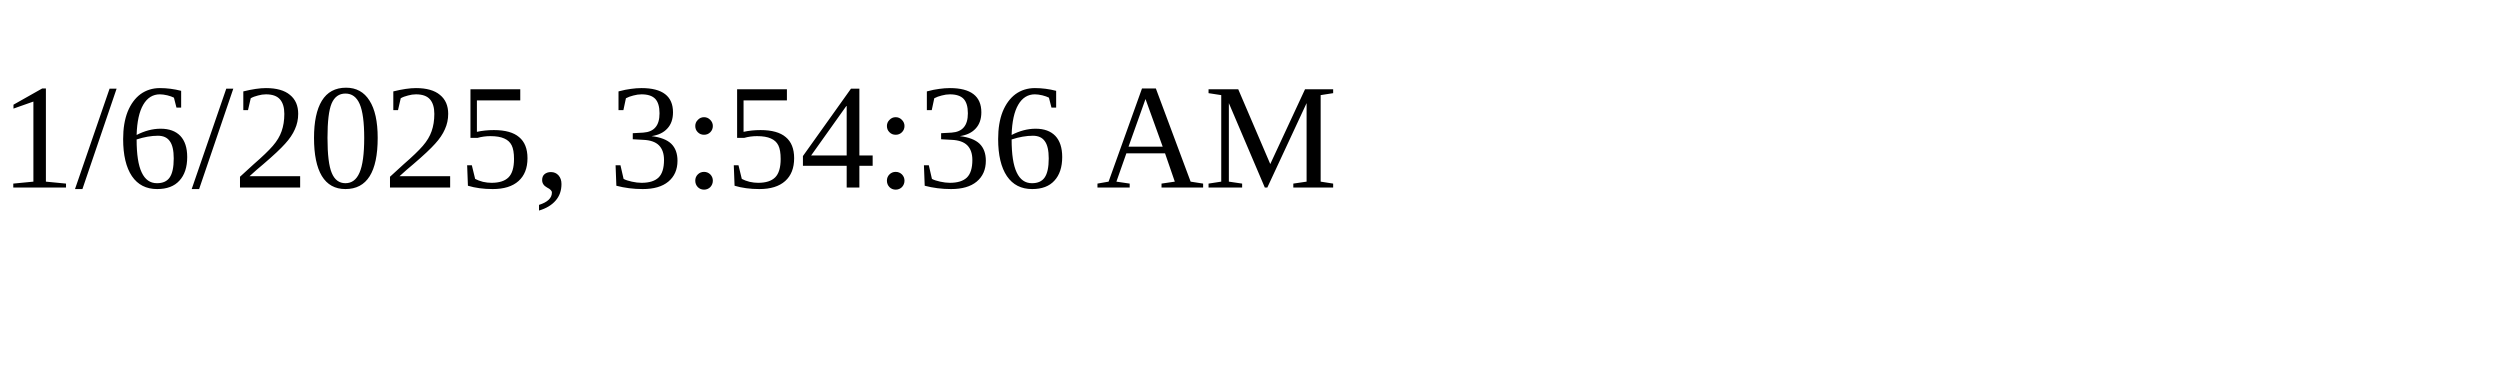
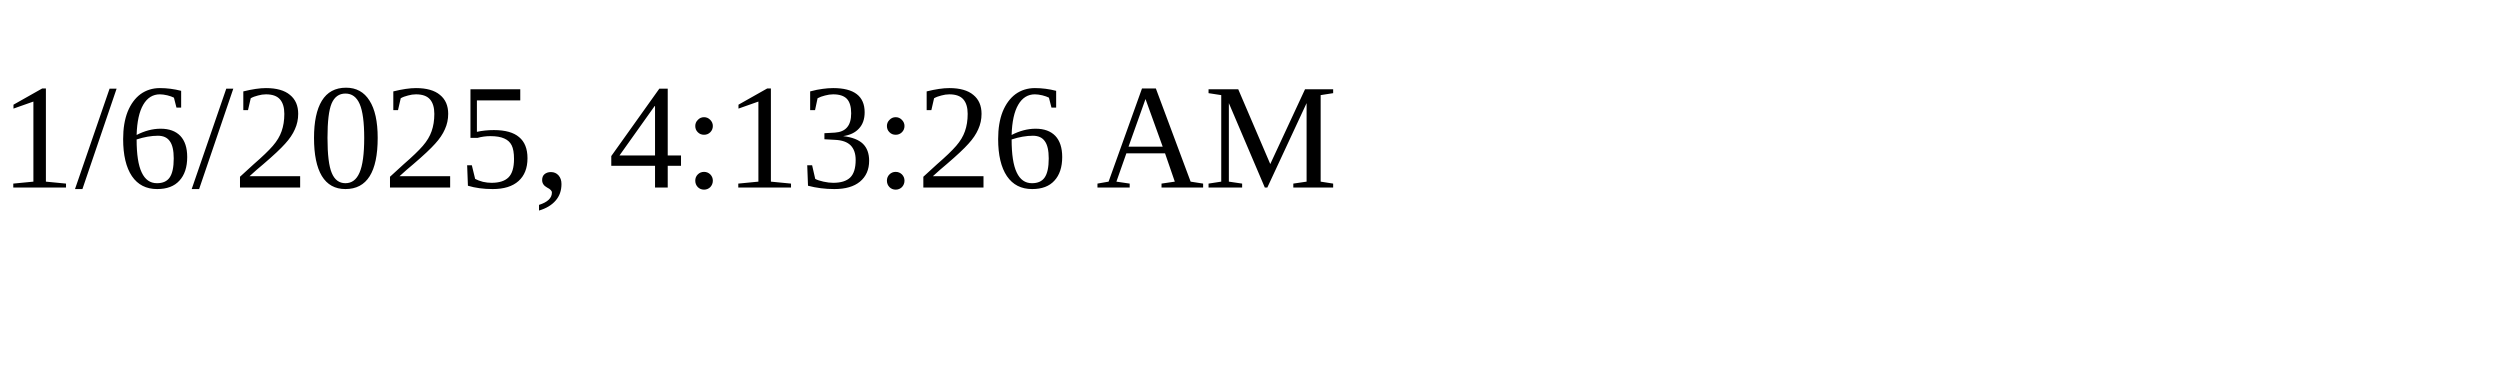
<svg xmlns="http://www.w3.org/2000/svg" height="30" width="200">
-   <text x="0" y="15">1/6/2025, 3:54:36 AM</text>
+   <text x="0" y="15">1/6/2025, 4:13:26 AM</text>
</svg>
